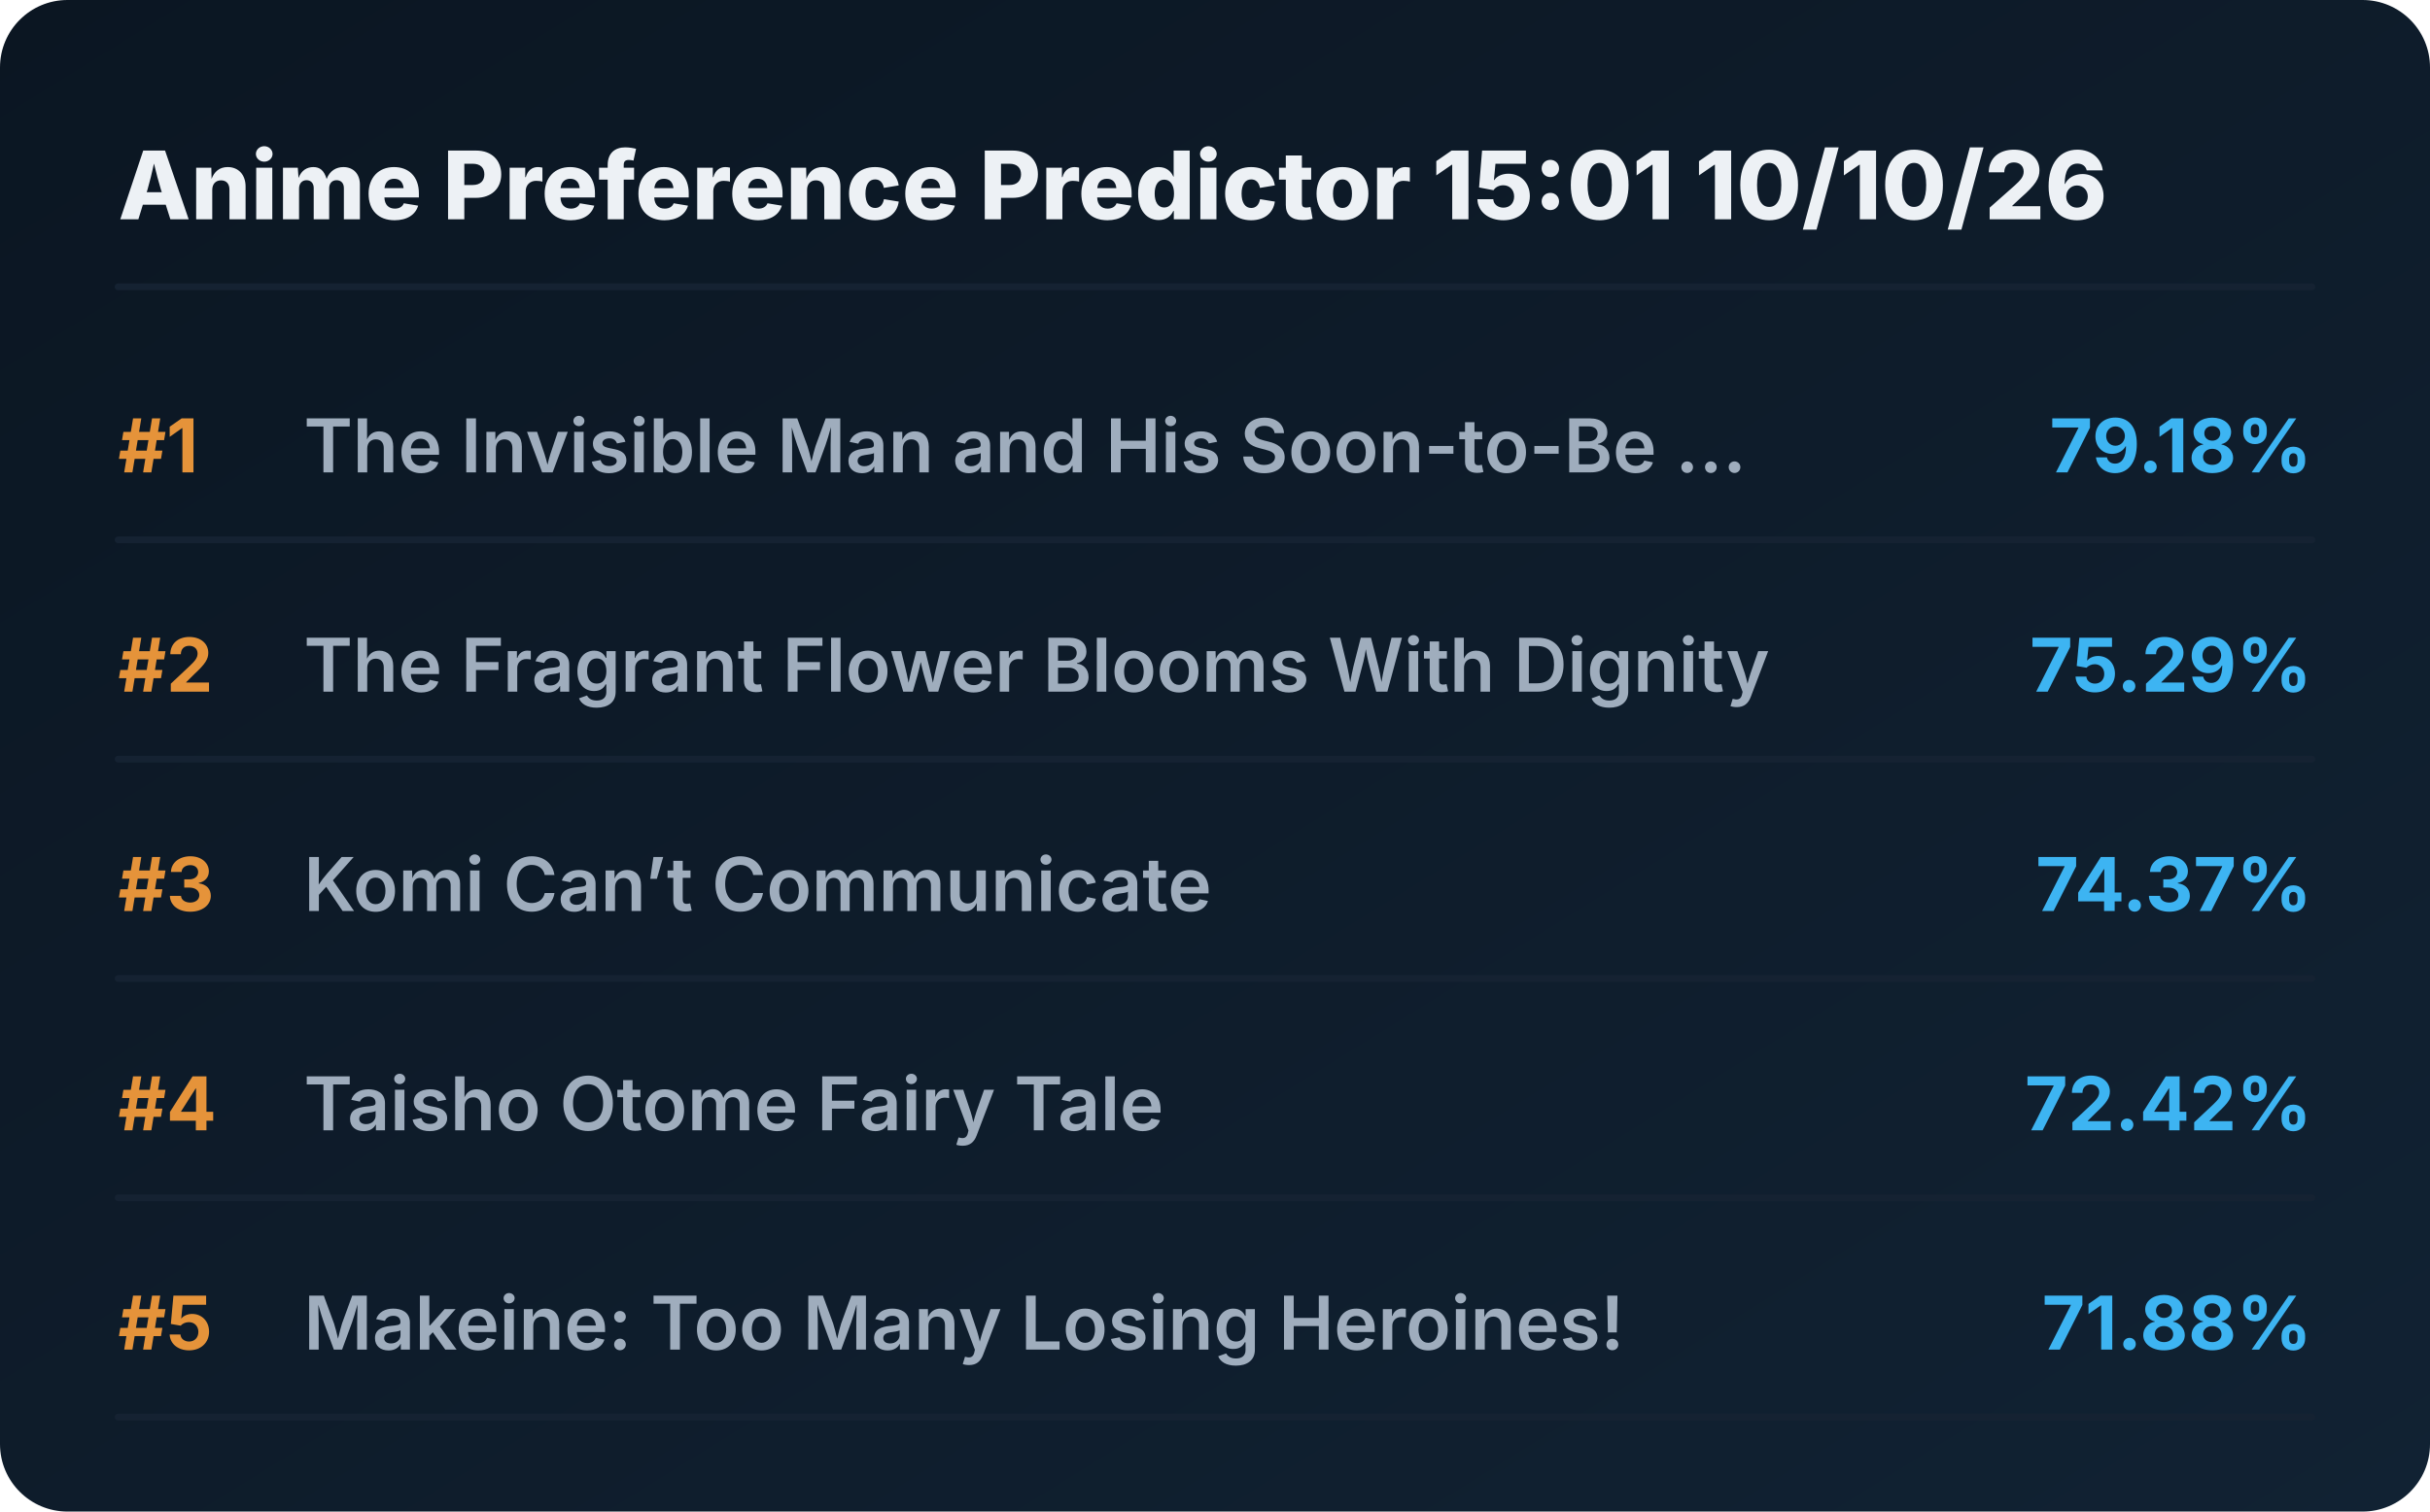
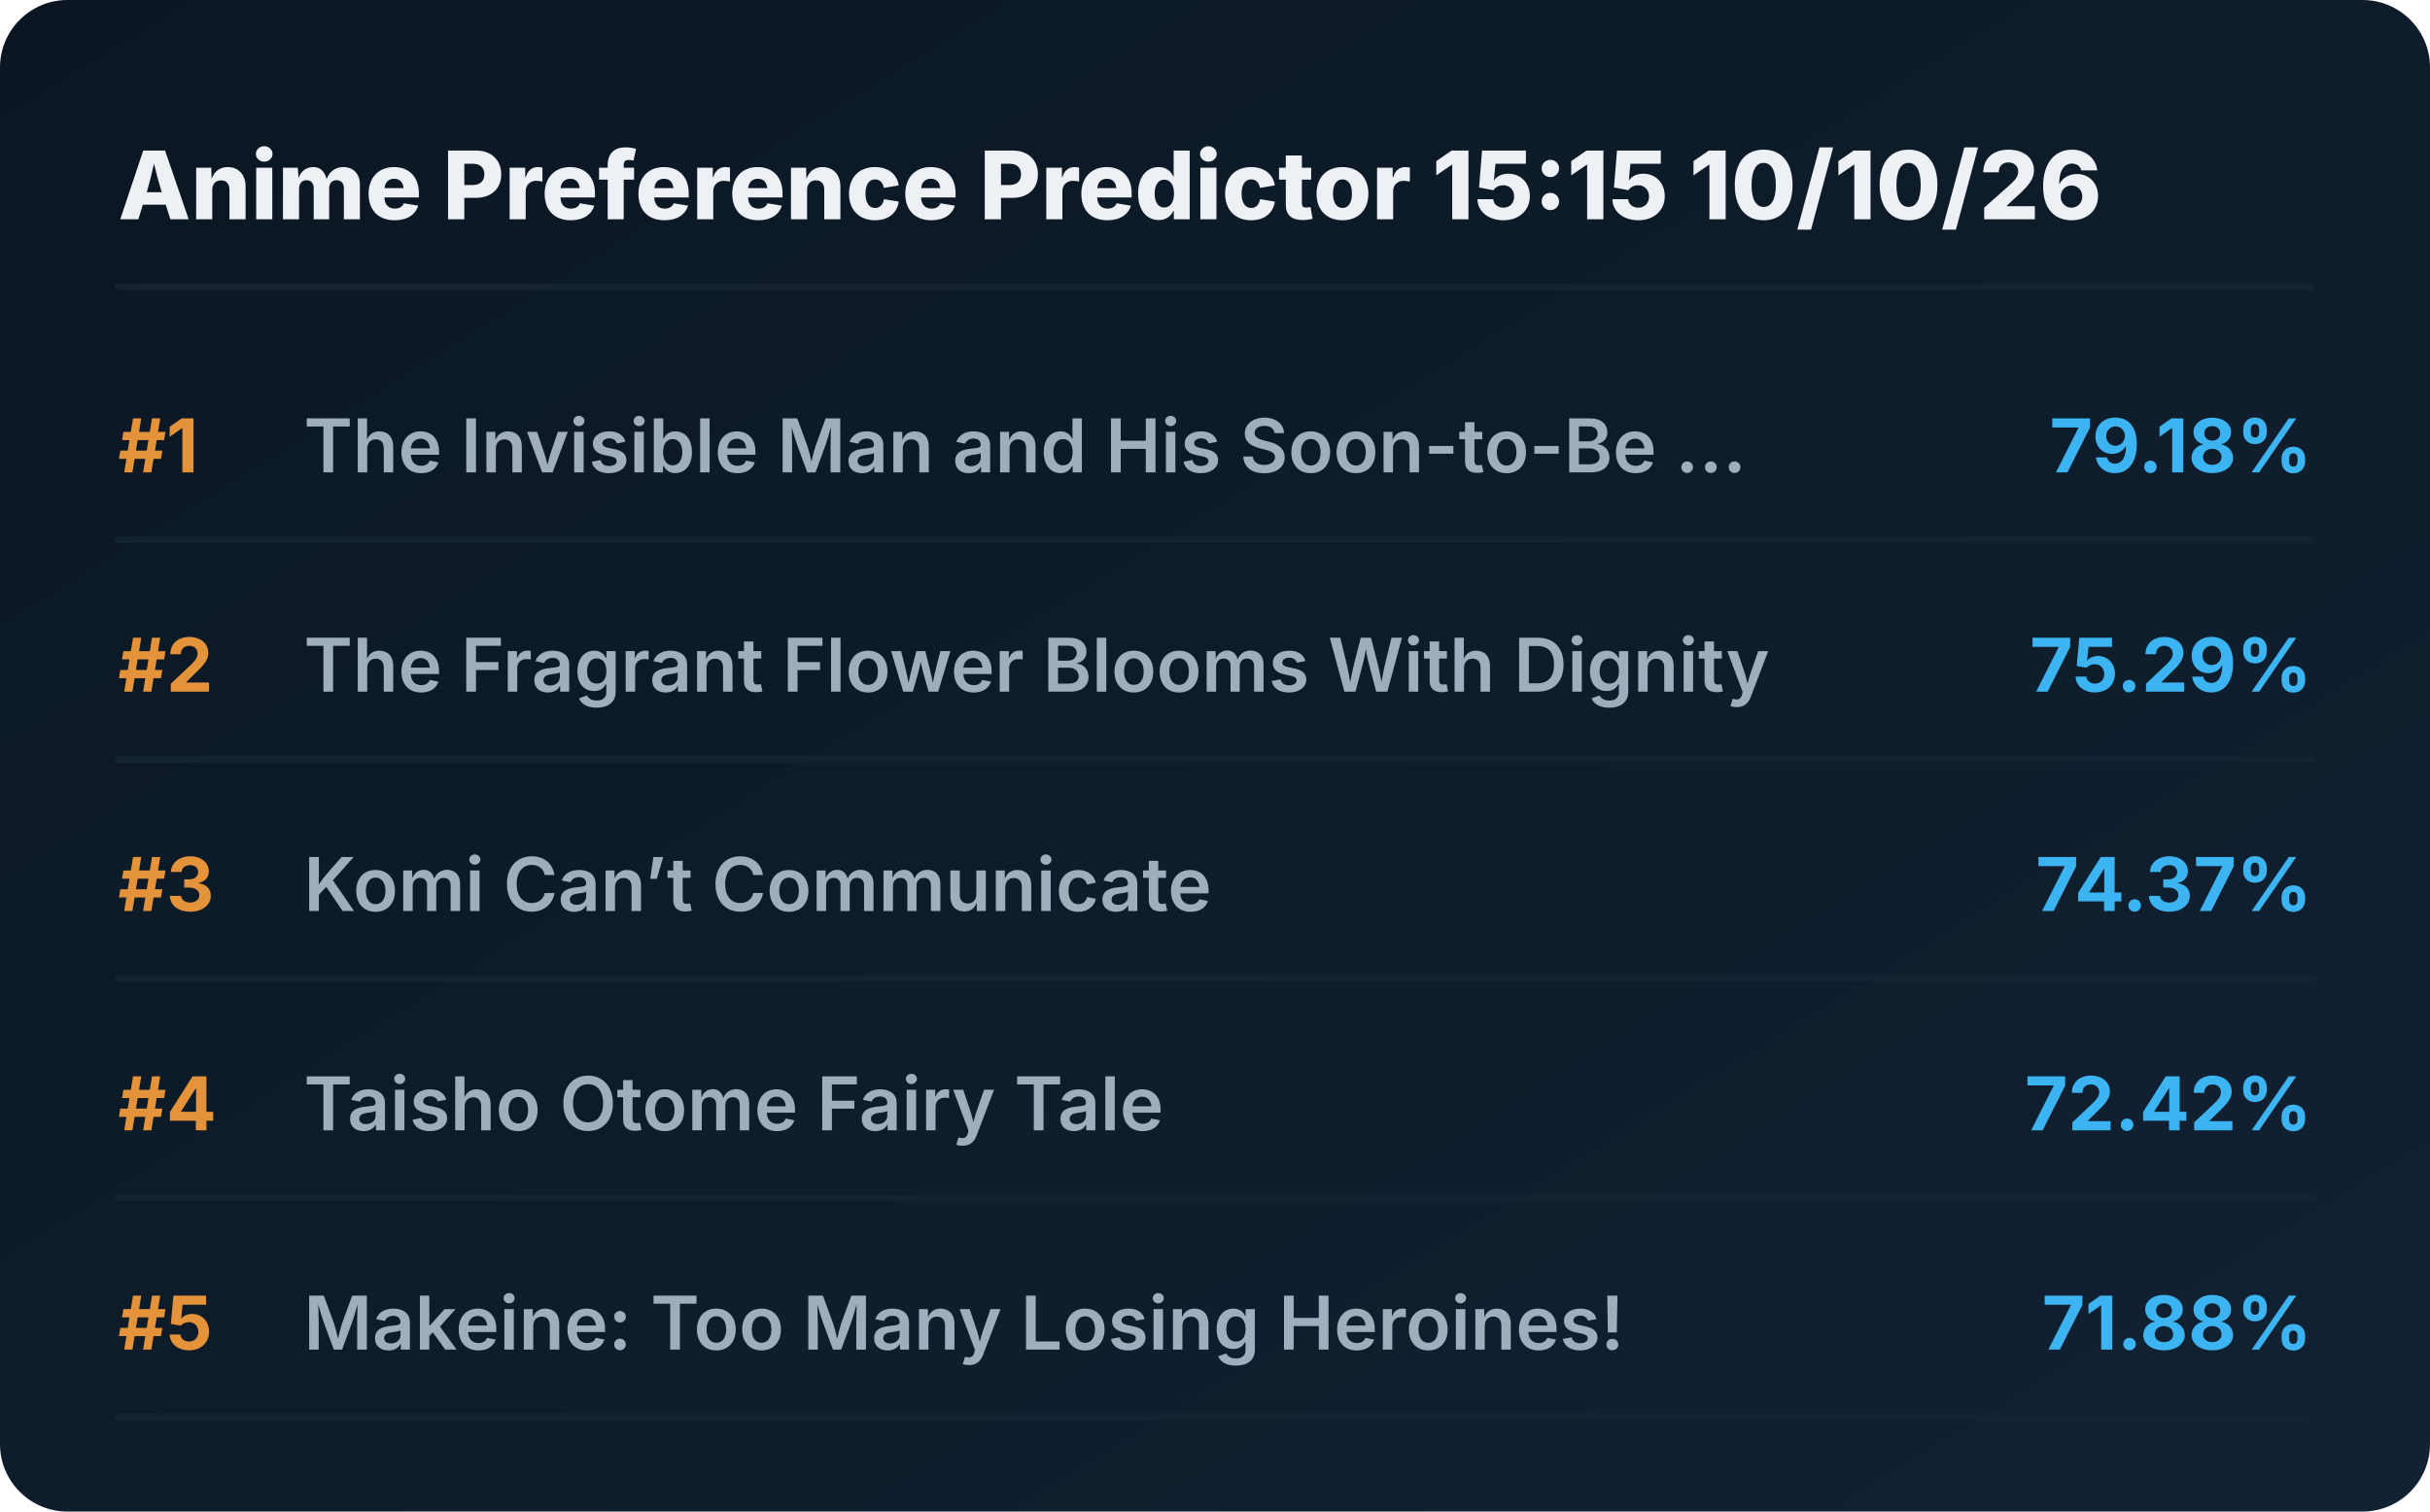
<svg xmlns="http://www.w3.org/2000/svg" viewBox="0 0 720 448" preserveAspectRatio="xMidYMid meet" style="width: 100%; height: auto; max-width: 720px;">
  <defs>
    <linearGradient id="boxGrad" x1="0%" y1="0%" x2="100%" y2="100%">
      <stop offset="0%" stop-color="#0b1622" />
      <stop offset="100%" stop-color="#112233" />
    </linearGradient>
    <clipPath id="titleClip">
      <rect x="90" y="0" width="510" height="100%" />
    </clipPath>
  </defs>
  <style>
    .bg { fill: url(#boxGrad); rx: 20px; }
    .header { font-family: 'Overpass', 'Inter', system-ui, sans-serif; font-weight: 800; font-size: 28px; fill: #edf1f5; }
    .rank { font-family: 'Overpass', 'Inter', system-ui, sans-serif; font-weight: 700; font-size: 22px; fill: #e5933a; }
    .title { font-family: 'Overpass', 'Inter', system-ui, sans-serif; font-weight: 600; font-size: 22px; fill: #9fadbd; }
    .score { font-family: 'Overpass', 'Inter', system-ui, sans-serif; font-weight: 700; font-size: 22px; fill: #3db4f2; }
    .line { stroke: #152232; stroke-width: 2; stroke-linecap: round; }
  </style>
  <rect class="bg" width="720" height="448" />
-   <text x="35" y="65" class="header">Anime Preference Predictor 15:01 10/10/26</text>
+   <text x="35" y="65" class="header">Anime Preference Predictor 15:15 10/10/26</text>
  <line x1="35" y1="85" x2="685" y2="85" class="line" />
  <g transform="translate(0, 0)">
    <text x="35" y="140" class="rank">#1</text>
    <text x="90" y="140" class="title">The Invisible Man and His Soon-to-Be ...</text>
    <text x="685" y="140" class="score" text-anchor="end">79.18%</text>
    <line x1="35" y1="160" x2="685" y2="160" class="line" />
  </g>
  <g transform="translate(0, 65)">
    <text x="35" y="140" class="rank">#2</text>
    <text x="90" y="140" class="title">The Fragrant Flower Blooms With Dignity</text>
    <text x="685" y="140" class="score" text-anchor="end">75.29%</text>
    <line x1="35" y1="160" x2="685" y2="160" class="line" />
  </g>
  <g transform="translate(0, 130)">
    <text x="35" y="140" class="rank">#3</text>
    <text x="90" y="140" class="title">Komi Can’t Communicate</text>
    <text x="685" y="140" class="score" text-anchor="end">74.37%</text>
    <line x1="35" y1="160" x2="685" y2="160" class="line" />
  </g>
  <g transform="translate(0, 195)">
    <text x="35" y="140" class="rank">#4</text>
    <text x="90" y="140" class="title">Taisho Otome Fairy Tale</text>
    <text x="685" y="140" class="score" text-anchor="end">72.42%</text>
    <line x1="35" y1="160" x2="685" y2="160" class="line" />
  </g>
  <g transform="translate(0, 260)">
    <text x="35" y="140" class="rank">#5</text>
    <text x="90" y="140" class="title">Makeine: Too Many Losing Heroines!</text>
    <text x="685" y="140" class="score" text-anchor="end">71.88%</text>
    <line x1="35" y1="160" x2="685" y2="160" class="line" />
  </g>
</svg>
